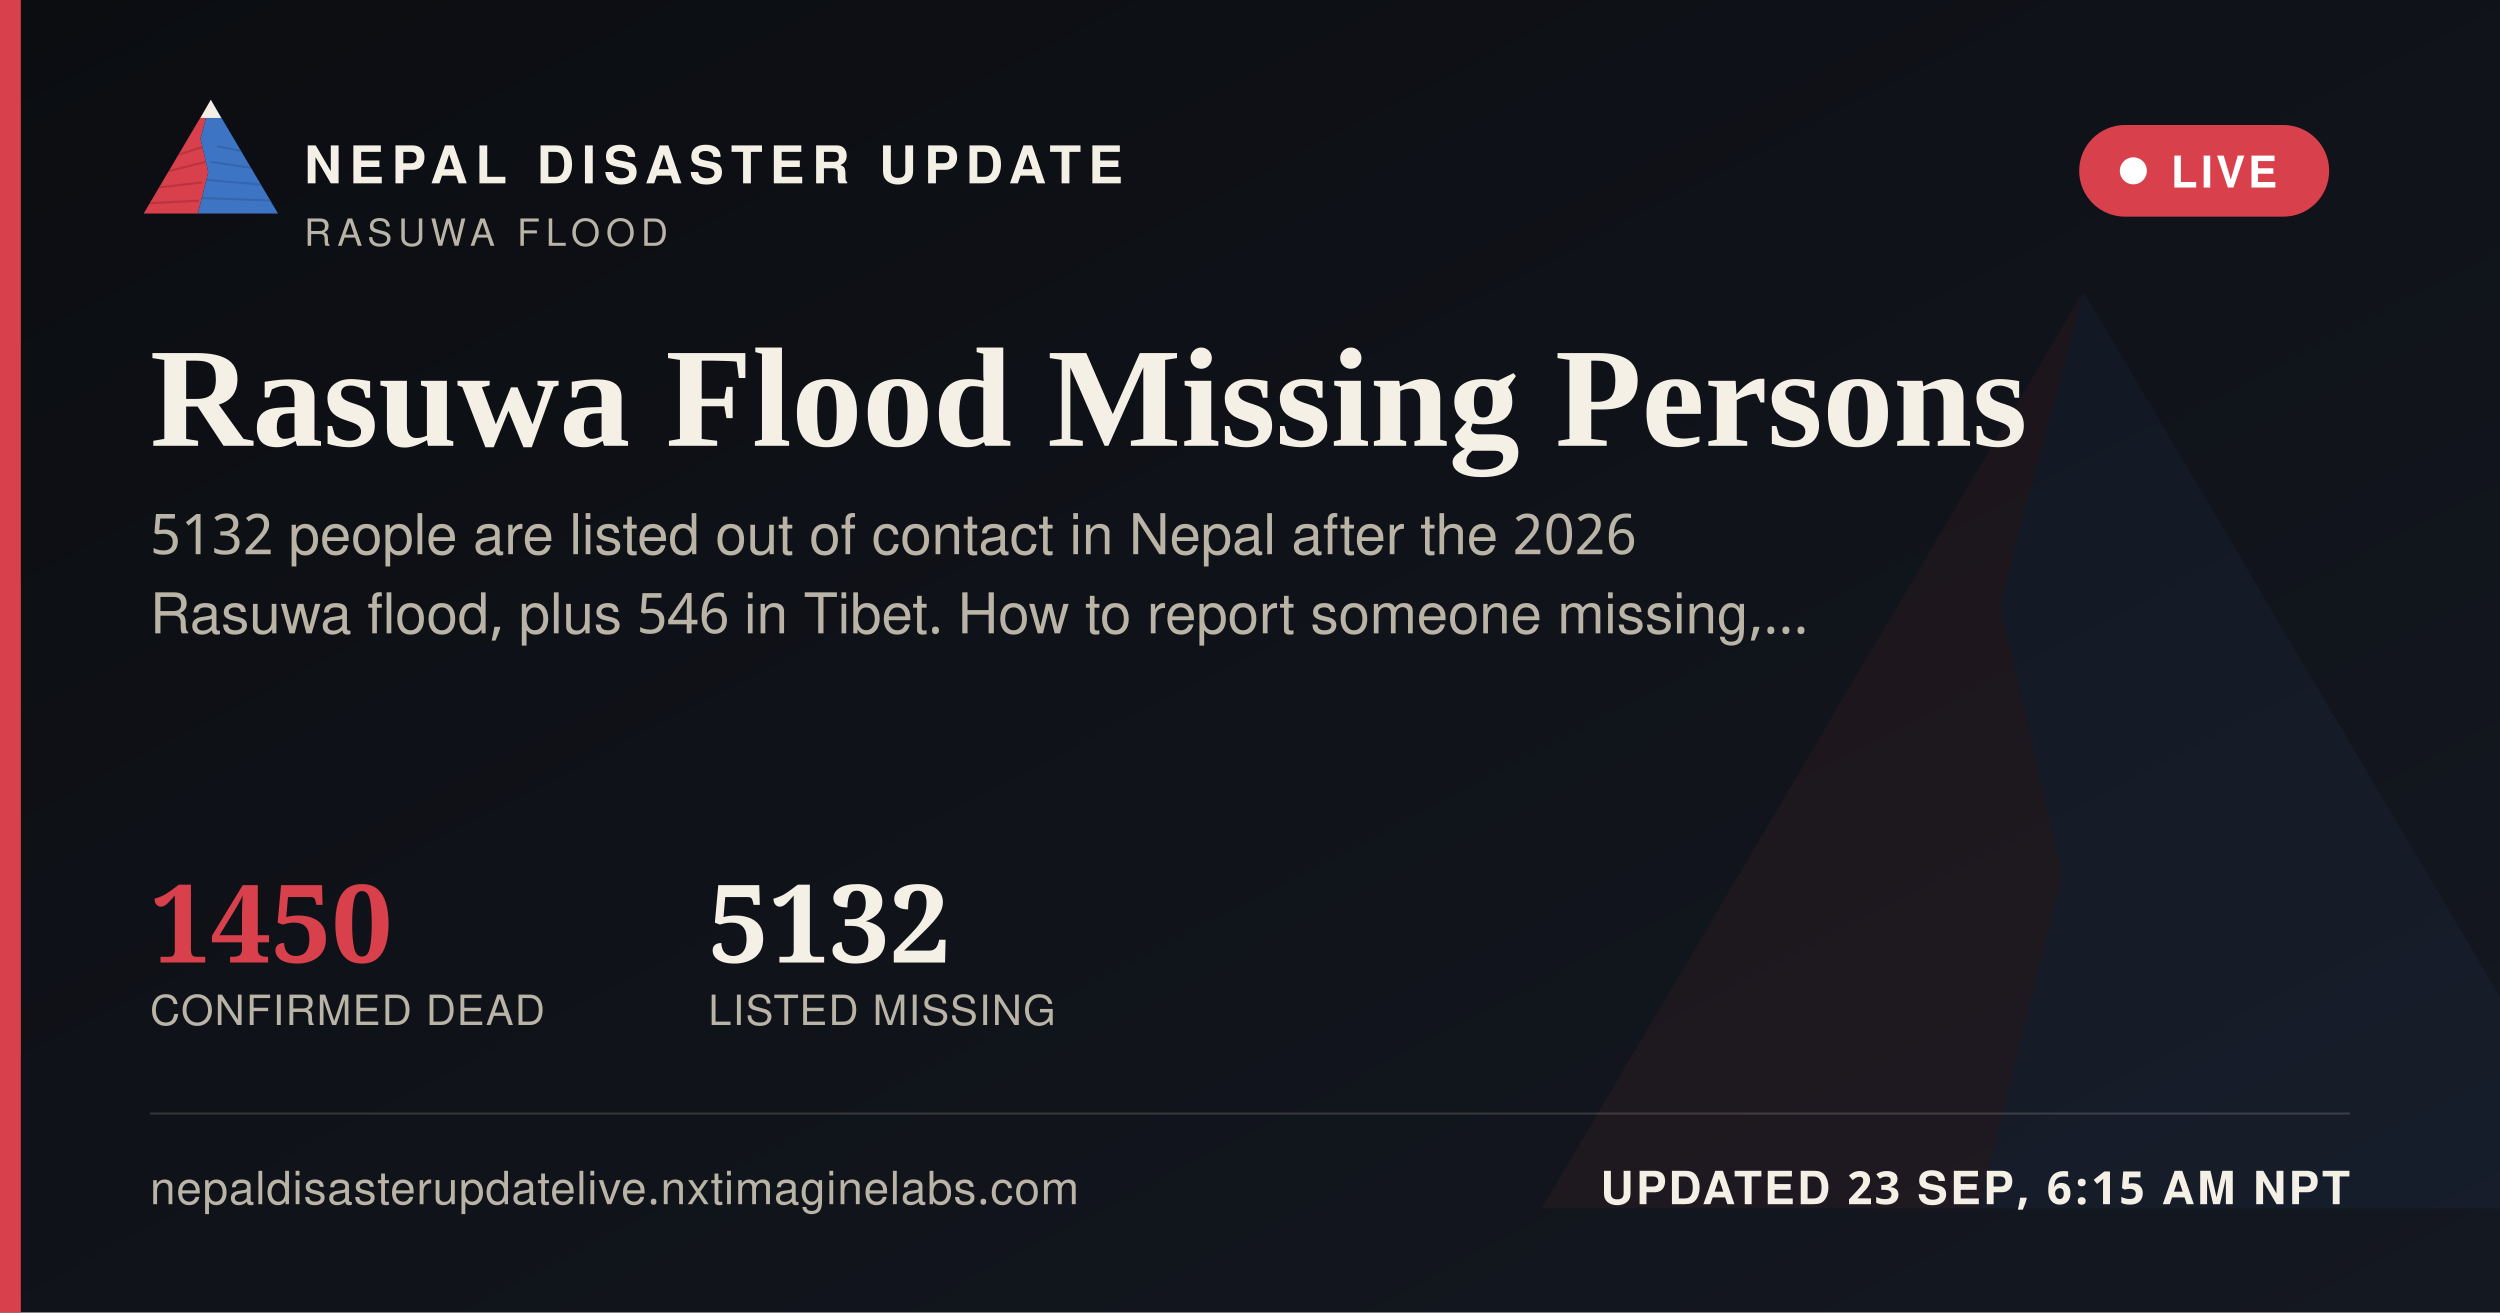
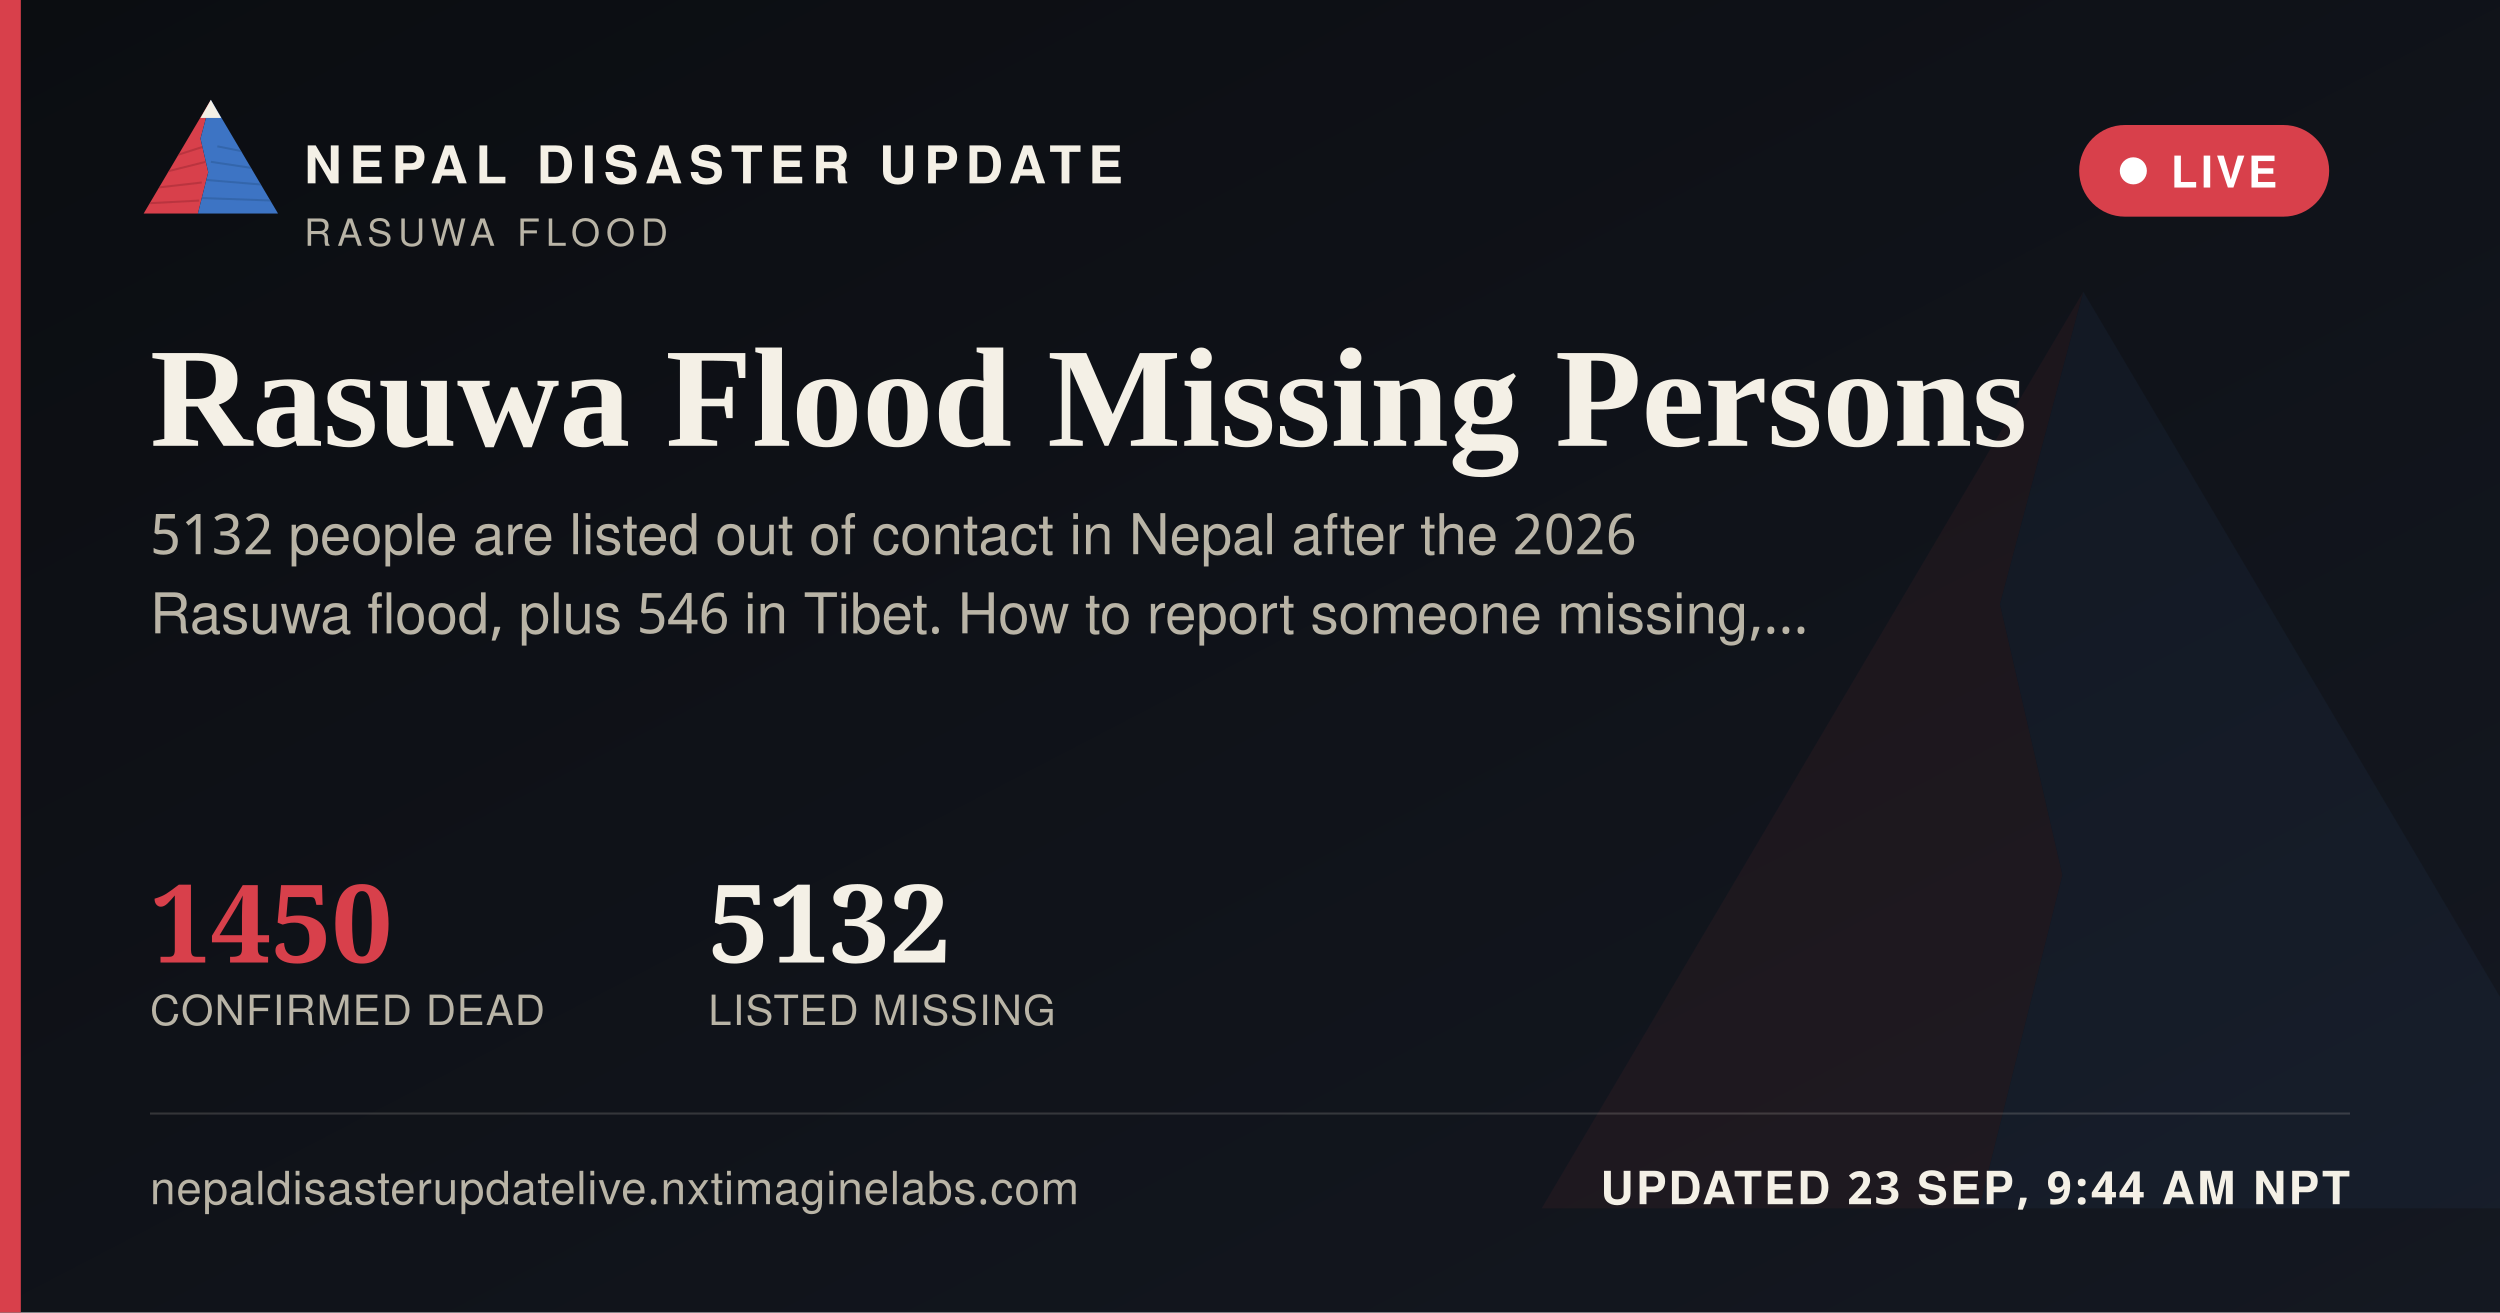
<svg xmlns="http://www.w3.org/2000/svg" width="1200" height="630" viewBox="0 0 1200 630">
  <defs>
    <linearGradient id="ogbg" x1="0" y1="0" x2="1" y2="1">
      <stop offset="0" stop-color="#0B0D11" />
      <stop offset="1" stop-color="#141821" />
    </linearGradient>
  </defs>
  <rect width="1200" height="630" fill="url(#ogbg)" />
  <g transform="translate(700,60) scale(5)" opacity="0.06">
    <polygon points="60,16 52,46 58,72 50,104 8,104" fill="#D8404B" />
    <polygon points="60,16 112,104 50,104 58,72 52,46" fill="#3D74C4" />
  </g>
  <rect x="0" y="0" width="10" height="630" fill="#D8404B" />
  <g transform="translate(64,38) scale(0.62)">
    <g>
      <defs>
        <clipPath id="ogLc">
          <polygon points="60,16 52,46 58,72 50,104 8,104" />
        </clipPath>
        <clipPath id="ogRc">
          <polygon points="60,16 112,104 50,104 58,72 52,46" />
        </clipPath>
      </defs>
      <polygon points="60,16 52,46 58,72 50,104 8,104" fill="#D8404B" />
      <g clip-path="url(#ogLc)" stroke="#A32A34" stroke-width="1.6" fill="none" opacity="0.55">
        <path d="M30,60 L55,52" />
        <path d="M24,72 L56,64" />
        <path d="M18,84 L53,80" />
        <path d="M13,96 L51,94" />
      </g>
      <polygon points="60,16 112,104 50,104 58,72 52,46" fill="#3D74C4" />
      <g clip-path="url(#ogRc)" stroke="#2A5793" stroke-width="1.6" fill="none" opacity="0.5">
        <path d="M65,52 L95,58" />
        <path d="M60,64 L100,70" />
        <path d="M56,78 L104,82" />
        <path d="M52,92 L108,94" />
      </g>
      <polygon points="60,16 52,30 68,30" fill="#F4F0E6" />
    </g>
  </g>
  <text x="146" y="88" font-family="'Public Sans', 'Noto Sans Devanagari', 'Helvetica Neue', Helvetica, Arial, sans-serif" font-size="25" font-weight="800" letter-spacing="3.6" fill="#F4F0E6">NEPAL DISASTER UPDATE</text>
  <text x="146" y="118" font-family="'Public Sans', 'Noto Sans Devanagari', 'Helvetica Neue', Helvetica, Arial, sans-serif" font-size="18" letter-spacing="2.8" fill="#B9B4A6">RASUWA FLOOD</text>
  <g>
    <rect x="998" y="60" width="120" height="44" rx="22" fill="#D8404B" stroke="none" />
    <circle cx="1024" cy="82" r="6.5" fill="#FFFFFF" />
    <text x="1042" y="90" font-family="'Public Sans', 'Noto Sans Devanagari', 'Helvetica Neue', Helvetica, Arial, sans-serif" font-size="21" font-weight="700" letter-spacing="1.6" fill="#FFFFFF">LIVE</text>
  </g>
  <text x="72" y="214" font-family="Newsreader, 'Noto Serif Devanagari', Georgia, 'Times New Roman', serif" font-size="68" font-weight="600" fill="#F4F0E6">Rasuwa Flood Missing Persons</text>
  <text x="72" y="266" font-family="'Public Sans', 'Noto Sans Devanagari', 'Helvetica Neue', Helvetica, Arial, sans-serif" font-size="27" fill="#B9B4A6">5132 people are listed out of contact in Nepal after the 2026</text>
  <text x="72" y="304" font-family="'Public Sans', 'Noto Sans Devanagari', 'Helvetica Neue', Helvetica, Arial, sans-serif" font-size="27" fill="#B9B4A6">Rasuwa flood, plus 546 in Tibet. How to report someone missing,…</text>
  <g transform="translate(72,462)">
    <text x="0" y="0" font-family="Newsreader, 'Noto Serif Devanagari', Georgia, 'Times New Roman', serif" font-size="52" font-weight="600" fill="#D8404B">1450</text>
    <text x="0" y="30" font-family="'Public Sans', 'Noto Sans Devanagari', 'Helvetica Neue', Helvetica, Arial, sans-serif" font-size="20" letter-spacing="0.6" fill="#B9B4A6">CONFIRMED DEAD</text>
    <text x="268" y="0" font-family="Newsreader, 'Noto Serif Devanagari', Georgia, 'Times New Roman', serif" font-size="52" font-weight="600" fill="#F4F0E6">5132</text>
    <text x="268" y="30" font-family="'Public Sans', 'Noto Sans Devanagari', 'Helvetica Neue', Helvetica, Arial, sans-serif" font-size="20" letter-spacing="0.6" fill="#B9B4A6">LISTED MISSING</text>
  </g>
  <rect x="72" y="534" width="1056" height="1" fill="rgba(244,240,230,0.16)" />
  <text x="72" y="578" font-family="'Public Sans', 'Noto Sans Devanagari', 'Helvetica Neue', Helvetica, Arial, sans-serif" font-size="22" fill="#B9B4A6" letter-spacing="0.4">nepaldisasterupdatelive.nxtimaginelabs.com</text>
-   <text x="1128" y="578" text-anchor="end" font-family="'Public Sans', 'Noto Sans Devanagari', 'Helvetica Neue', Helvetica, Arial, sans-serif" font-size="22" font-weight="700" letter-spacing="1.2" fill="#F4F0E6">UPDATED 23 SEP, 6:15 AM NPT</text>
+   <text x="1128" y="578" text-anchor="end" font-family="'Public Sans', 'Noto Sans Devanagari', 'Helvetica Neue', Helvetica, Arial, sans-serif" font-size="22" font-weight="700" letter-spacing="1.2" fill="#F4F0E6">UPDATED 23 SEP, 9:44 AM NPT</text>
</svg>
